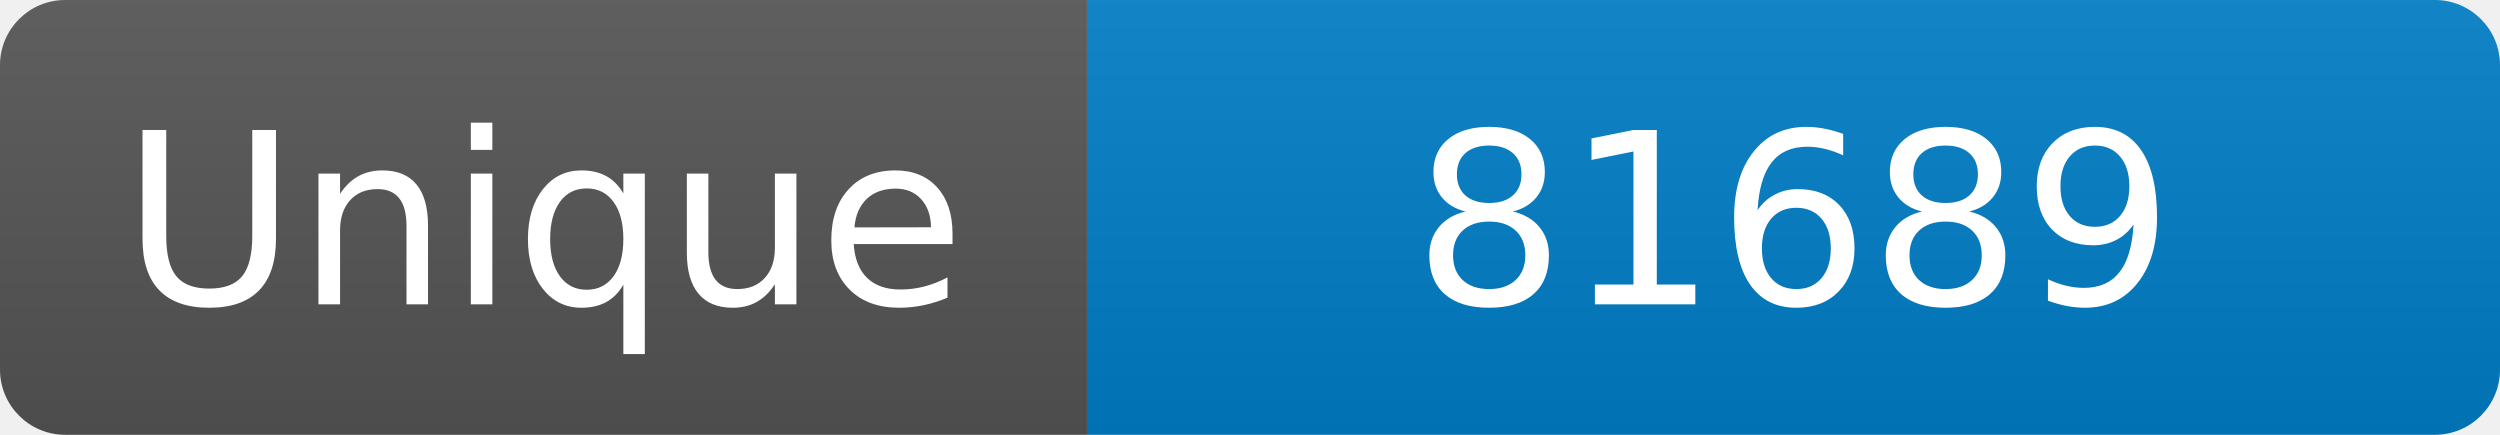
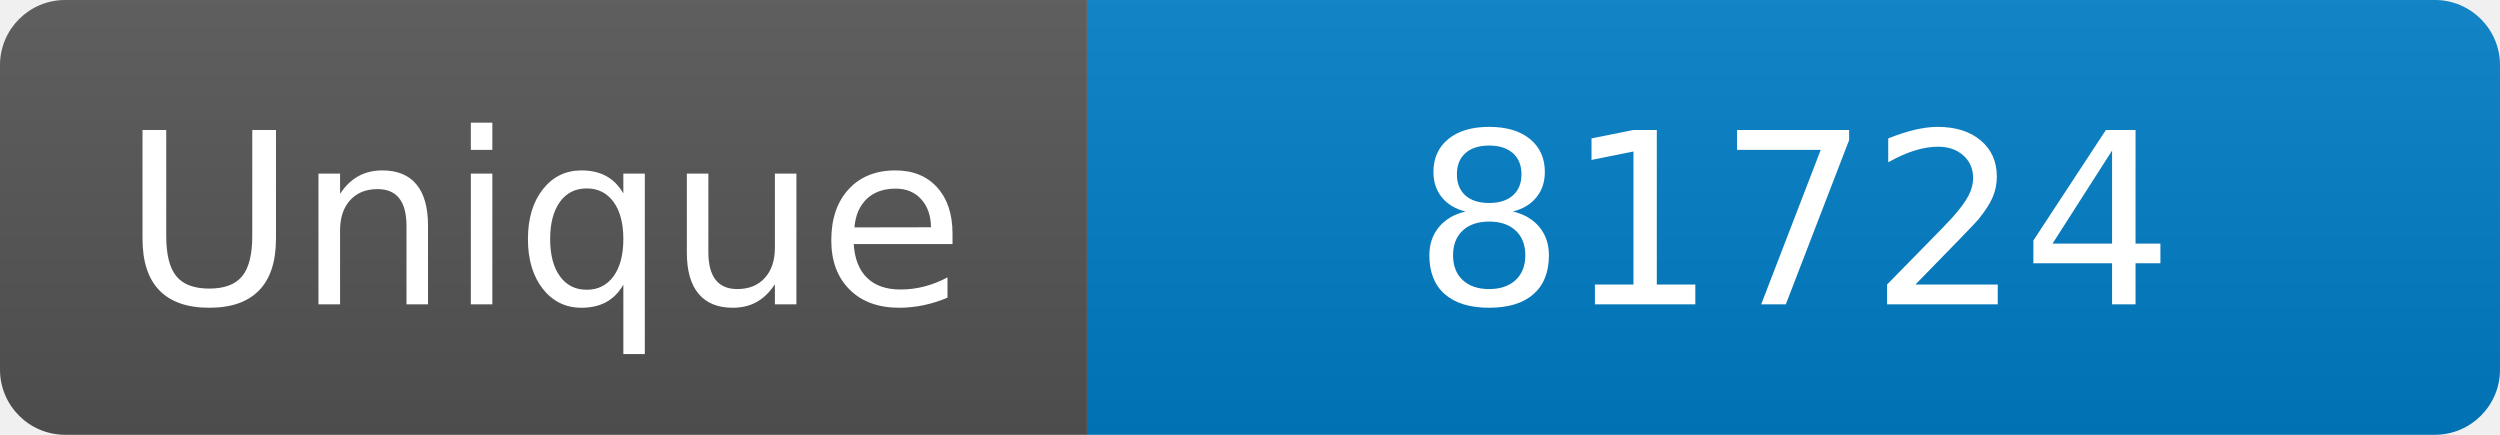
<svg xmlns="http://www.w3.org/2000/svg" width="115" height="20" role="img" aria-label="Maintained?: yes">
  <linearGradient id="s" x2="0" y2="100%">
    <stop offset="0" stop-color="#bbb" stop-opacity=".1" />
    <stop offset="1" stop-opacity=".1" />
  </linearGradient>
  <clipPath id="r">
    <rect width="115" height="20" rx="3" fill="#fff" />
  </clipPath>
  <g clip-path="url(#r)">
    <rect width="50" height="20" fill="#555" />
    <rect x="50" width="160" height="20" fill="#007ec6" />
    <rect width="115" height="20" fill="url(#s)" />
  </g>
  <g fill="#fff" text-anchor="middle" font-family="Verdana,Geneva,DejaVu Sans,sans-serif" font-size="110">
    <text x="250" y="140" transform="scale(.1)" fill="#fff">Unique</text>
-     <text x="825" y="140" transform="scale(.1)" fill="#fff">81689</text>
+     <text x="825" y="140" transform="scale(.1)" fill="#fff">81724</text>
  </g>
</svg>
